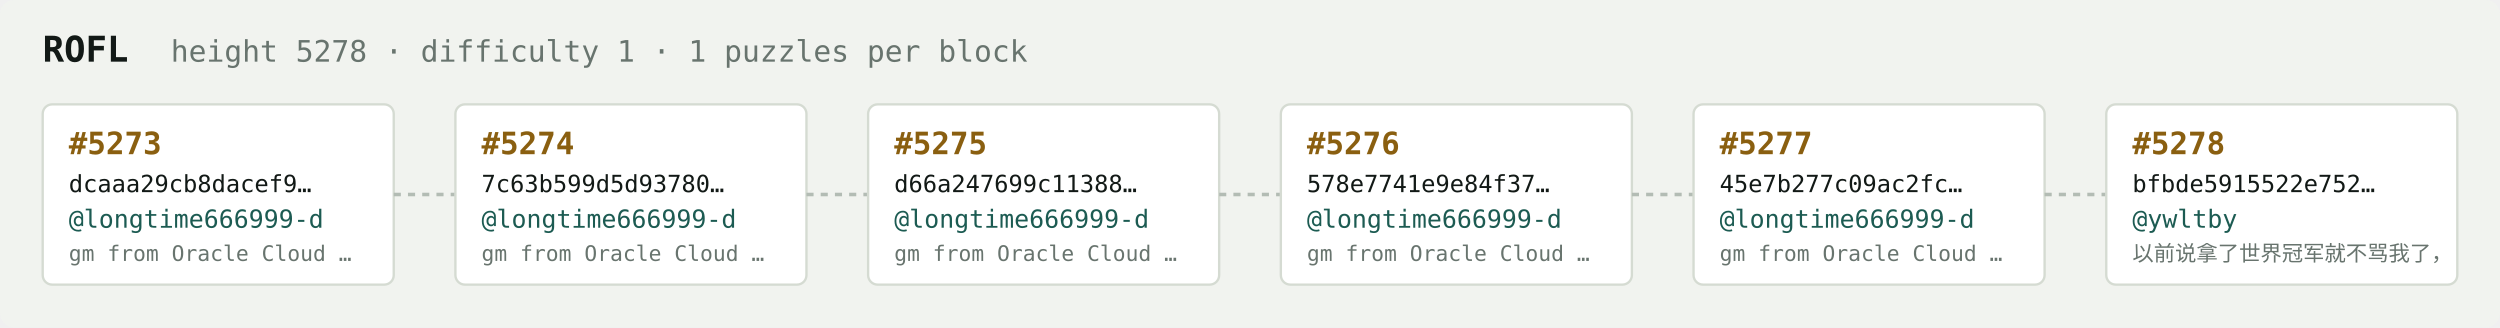
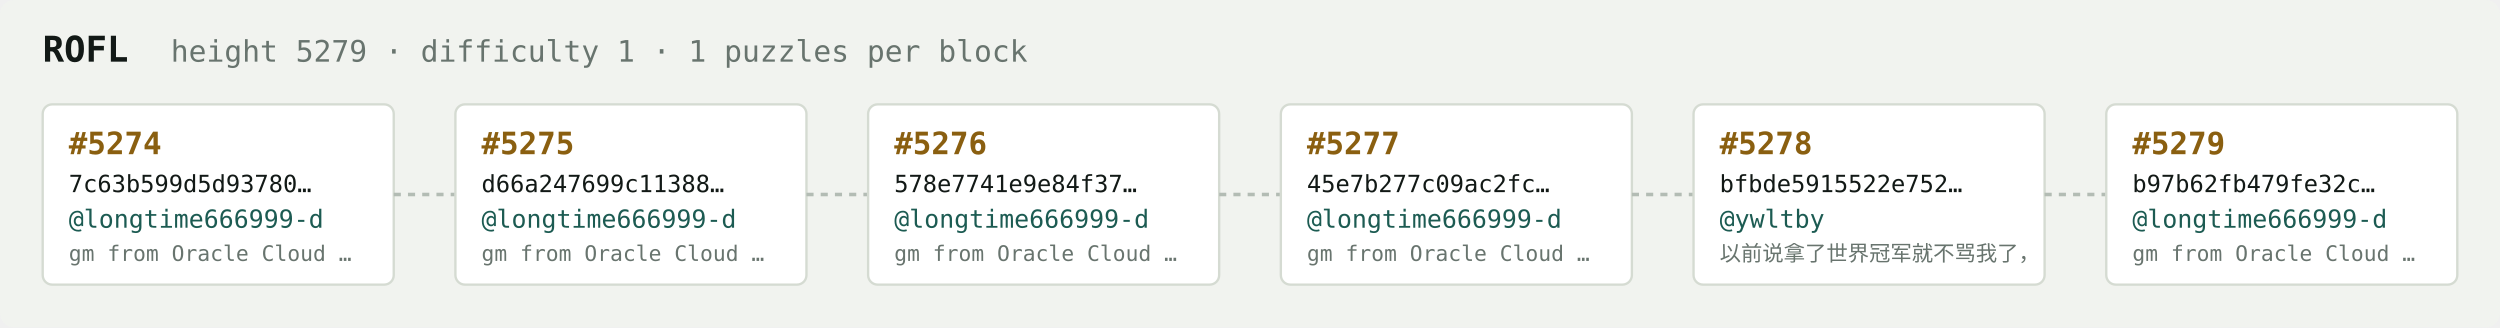
<svg xmlns="http://www.w3.org/2000/svg" width="1054" height="138" viewBox="0 0 1054 138" font-family="ui-monospace,SFMono-Regular,Menlo,monospace">
  <rect fill="#f1f3ef" width="1054" height="138" rx="6" />
  <text x="18" y="26" fill="#121916" font-size="15" font-weight="700">ROFL</text>
-   <text x="72" y="26" fill="#68746e" font-size="12.5">height 5278 · difficulty 1 · 1 puzzles per block</text>
+   <text x="72" y="26" fill="#68746e" font-size="12.5">height 5279 · difficulty 1 · 1 puzzles per block</text>
  <rect x="18" y="44" width="148" height="76" rx="4" fill="#ffffff" stroke="#d5dbd2" stroke-width="1" />
-   <text x="29" y="65" fill="#8a5f10" font-size="13" font-weight="700">#5273</text>
-   <text x="29" y="81" fill="#121916" font-size="10">dcaaa29cb8dacef9…</text>
+   <text x="29" y="65" fill="#8a5f10" font-size="13" font-weight="700">#5274</text>
+   <text x="29" y="81" fill="#121916" font-size="10">7c63b599d5d93780…</text>
  <text x="29" y="96" fill="#1c5b52" font-size="10.5">@longtime666999-d</text>
  <text x="29" y="110" fill="#68746e" font-size="9">gm from Oracle Cloud …</text>
  <line x1="166" y1="82.0" x2="192" y2="82.0" stroke="#b3bcb4" stroke-width="1.5" stroke-dasharray="3 3" />
  <rect x="192" y="44" width="148" height="76" rx="4" fill="#ffffff" stroke="#d5dbd2" stroke-width="1" />
-   <text x="203" y="65" fill="#8a5f10" font-size="13" font-weight="700">#5274</text>
-   <text x="203" y="81" fill="#121916" font-size="10">7c63b599d5d93780…</text>
+   <text x="203" y="65" fill="#8a5f10" font-size="13" font-weight="700">#5275</text>
+   <text x="203" y="81" fill="#121916" font-size="10">d66a247699c11388…</text>
  <text x="203" y="96" fill="#1c5b52" font-size="10.5">@longtime666999-d</text>
  <text x="203" y="110" fill="#68746e" font-size="9">gm from Oracle Cloud …</text>
  <line x1="340" y1="82.0" x2="366" y2="82.0" stroke="#b3bcb4" stroke-width="1.5" stroke-dasharray="3 3" />
  <rect x="366" y="44" width="148" height="76" rx="4" fill="#ffffff" stroke="#d5dbd2" stroke-width="1" />
-   <text x="377" y="65" fill="#8a5f10" font-size="13" font-weight="700">#5275</text>
-   <text x="377" y="81" fill="#121916" font-size="10">d66a247699c11388…</text>
+   <text x="377" y="65" fill="#8a5f10" font-size="13" font-weight="700">#5276</text>
+   <text x="377" y="81" fill="#121916" font-size="10">578e7741e9e84f37…</text>
  <text x="377" y="96" fill="#1c5b52" font-size="10.5">@longtime666999-d</text>
  <text x="377" y="110" fill="#68746e" font-size="9">gm from Oracle Cloud …</text>
  <line x1="514" y1="82.0" x2="540" y2="82.0" stroke="#b3bcb4" stroke-width="1.5" stroke-dasharray="3 3" />
  <rect x="540" y="44" width="148" height="76" rx="4" fill="#ffffff" stroke="#d5dbd2" stroke-width="1" />
-   <text x="551" y="65" fill="#8a5f10" font-size="13" font-weight="700">#5276</text>
-   <text x="551" y="81" fill="#121916" font-size="10">578e7741e9e84f37…</text>
+   <text x="551" y="65" fill="#8a5f10" font-size="13" font-weight="700">#5277</text>
+   <text x="551" y="81" fill="#121916" font-size="10">45e7b277c09ac2fc…</text>
  <text x="551" y="96" fill="#1c5b52" font-size="10.5">@longtime666999-d</text>
  <text x="551" y="110" fill="#68746e" font-size="9">gm from Oracle Cloud …</text>
  <line x1="688" y1="82.0" x2="714" y2="82.0" stroke="#b3bcb4" stroke-width="1.5" stroke-dasharray="3 3" />
  <rect x="714" y="44" width="148" height="76" rx="4" fill="#ffffff" stroke="#d5dbd2" stroke-width="1" />
-   <text x="725" y="65" fill="#8a5f10" font-size="13" font-weight="700">#5277</text>
-   <text x="725" y="81" fill="#121916" font-size="10">45e7b277c09ac2fc…</text>
-   <text x="725" y="96" fill="#1c5b52" font-size="10.5">@longtime666999-d</text>
-   <text x="725" y="110" fill="#68746e" font-size="9">gm from Oracle Cloud …</text>
+   <text x="725" y="65" fill="#8a5f10" font-size="13" font-weight="700">#5278</text>
+   <text x="725" y="81" fill="#121916" font-size="10">bfbde5915522e752…</text>
+   <text x="725" y="96" fill="#1c5b52" font-size="10.5">@ywltby</text>
+   <text x="725" y="110" fill="#68746e" font-size="9">以前说拿了世界冠军就不骂我了，</text>
  <line x1="862" y1="82.0" x2="888" y2="82.0" stroke="#b3bcb4" stroke-width="1.5" stroke-dasharray="3 3" />
  <rect x="888" y="44" width="148" height="76" rx="4" fill="#ffffff" stroke="#d5dbd2" stroke-width="1" />
-   <text x="899" y="65" fill="#8a5f10" font-size="13" font-weight="700">#5278</text>
-   <text x="899" y="81" fill="#121916" font-size="10">bfbde5915522e752…</text>
-   <text x="899" y="96" fill="#1c5b52" font-size="10.5">@ywltby</text>
-   <text x="899" y="110" fill="#68746e" font-size="9">以前说拿了世界冠军就不骂我了，</text>
+   <text x="899" y="65" fill="#8a5f10" font-size="13" font-weight="700">#5279</text>
+   <text x="899" y="81" fill="#121916" font-size="10">b97b62fb479fe32c…</text>
+   <text x="899" y="96" fill="#1c5b52" font-size="10.5">@longtime666999-d</text>
+   <text x="899" y="110" fill="#68746e" font-size="9">gm from Oracle Cloud …</text>
</svg>
